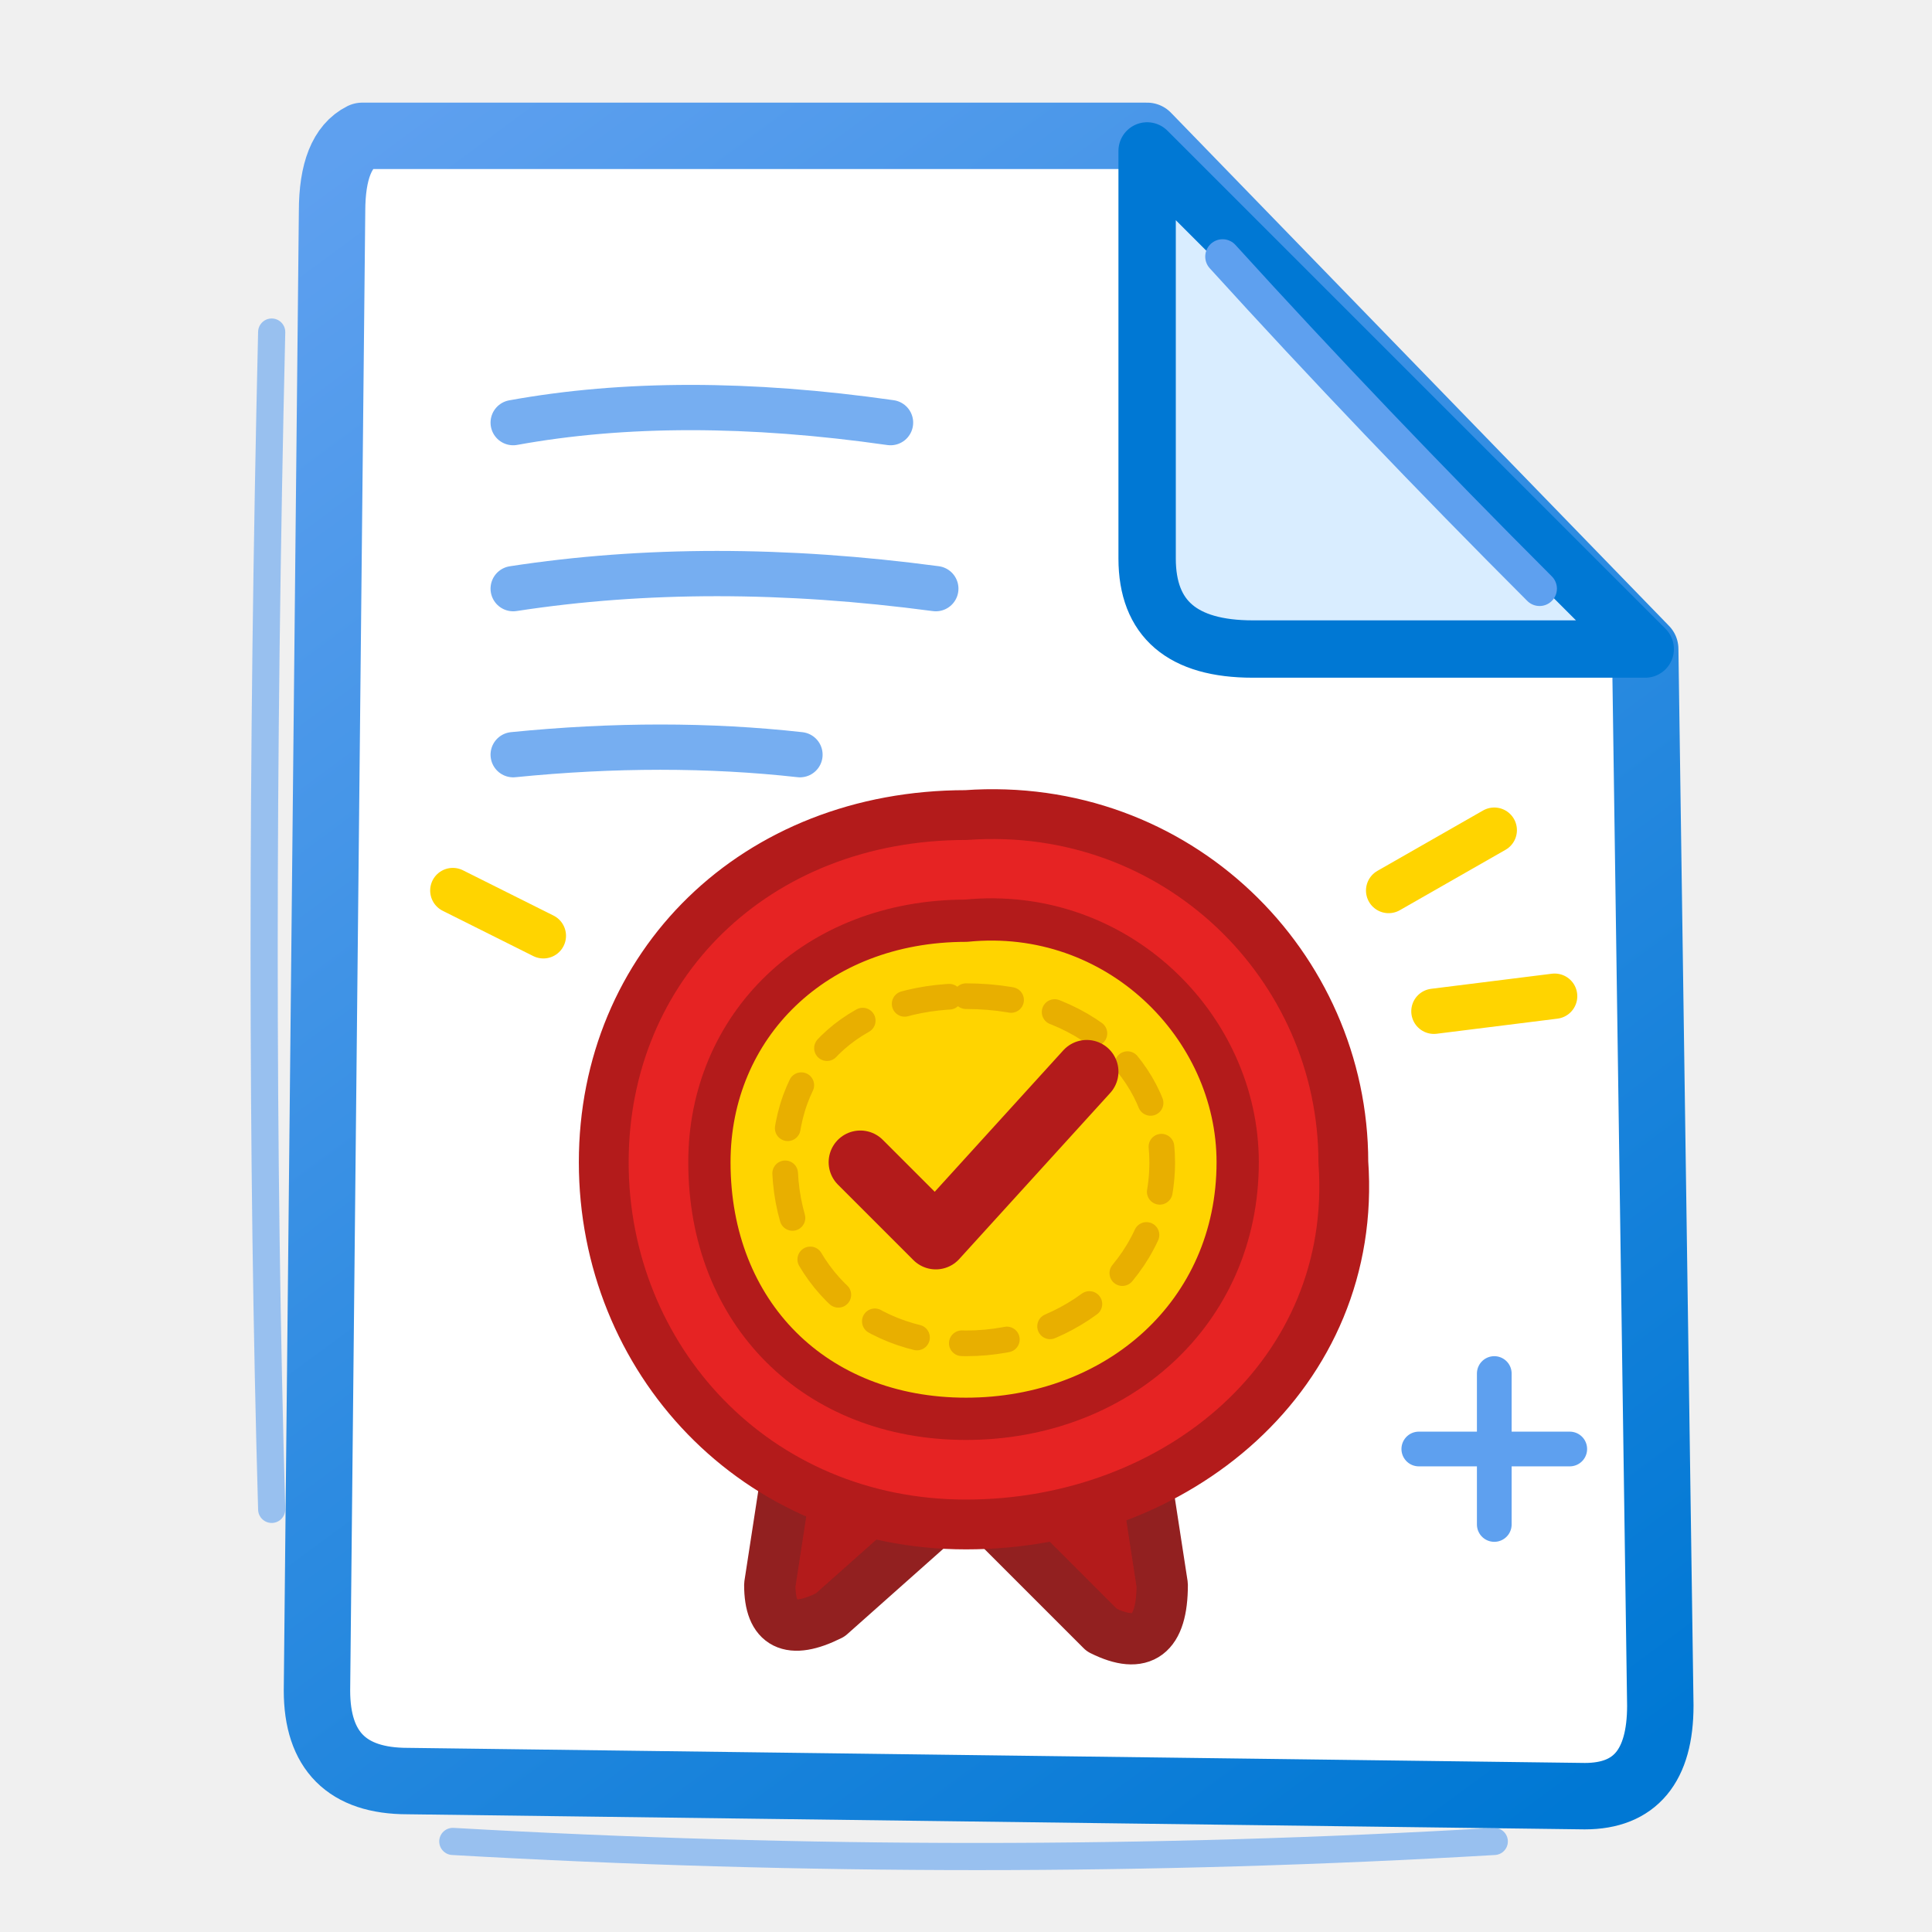
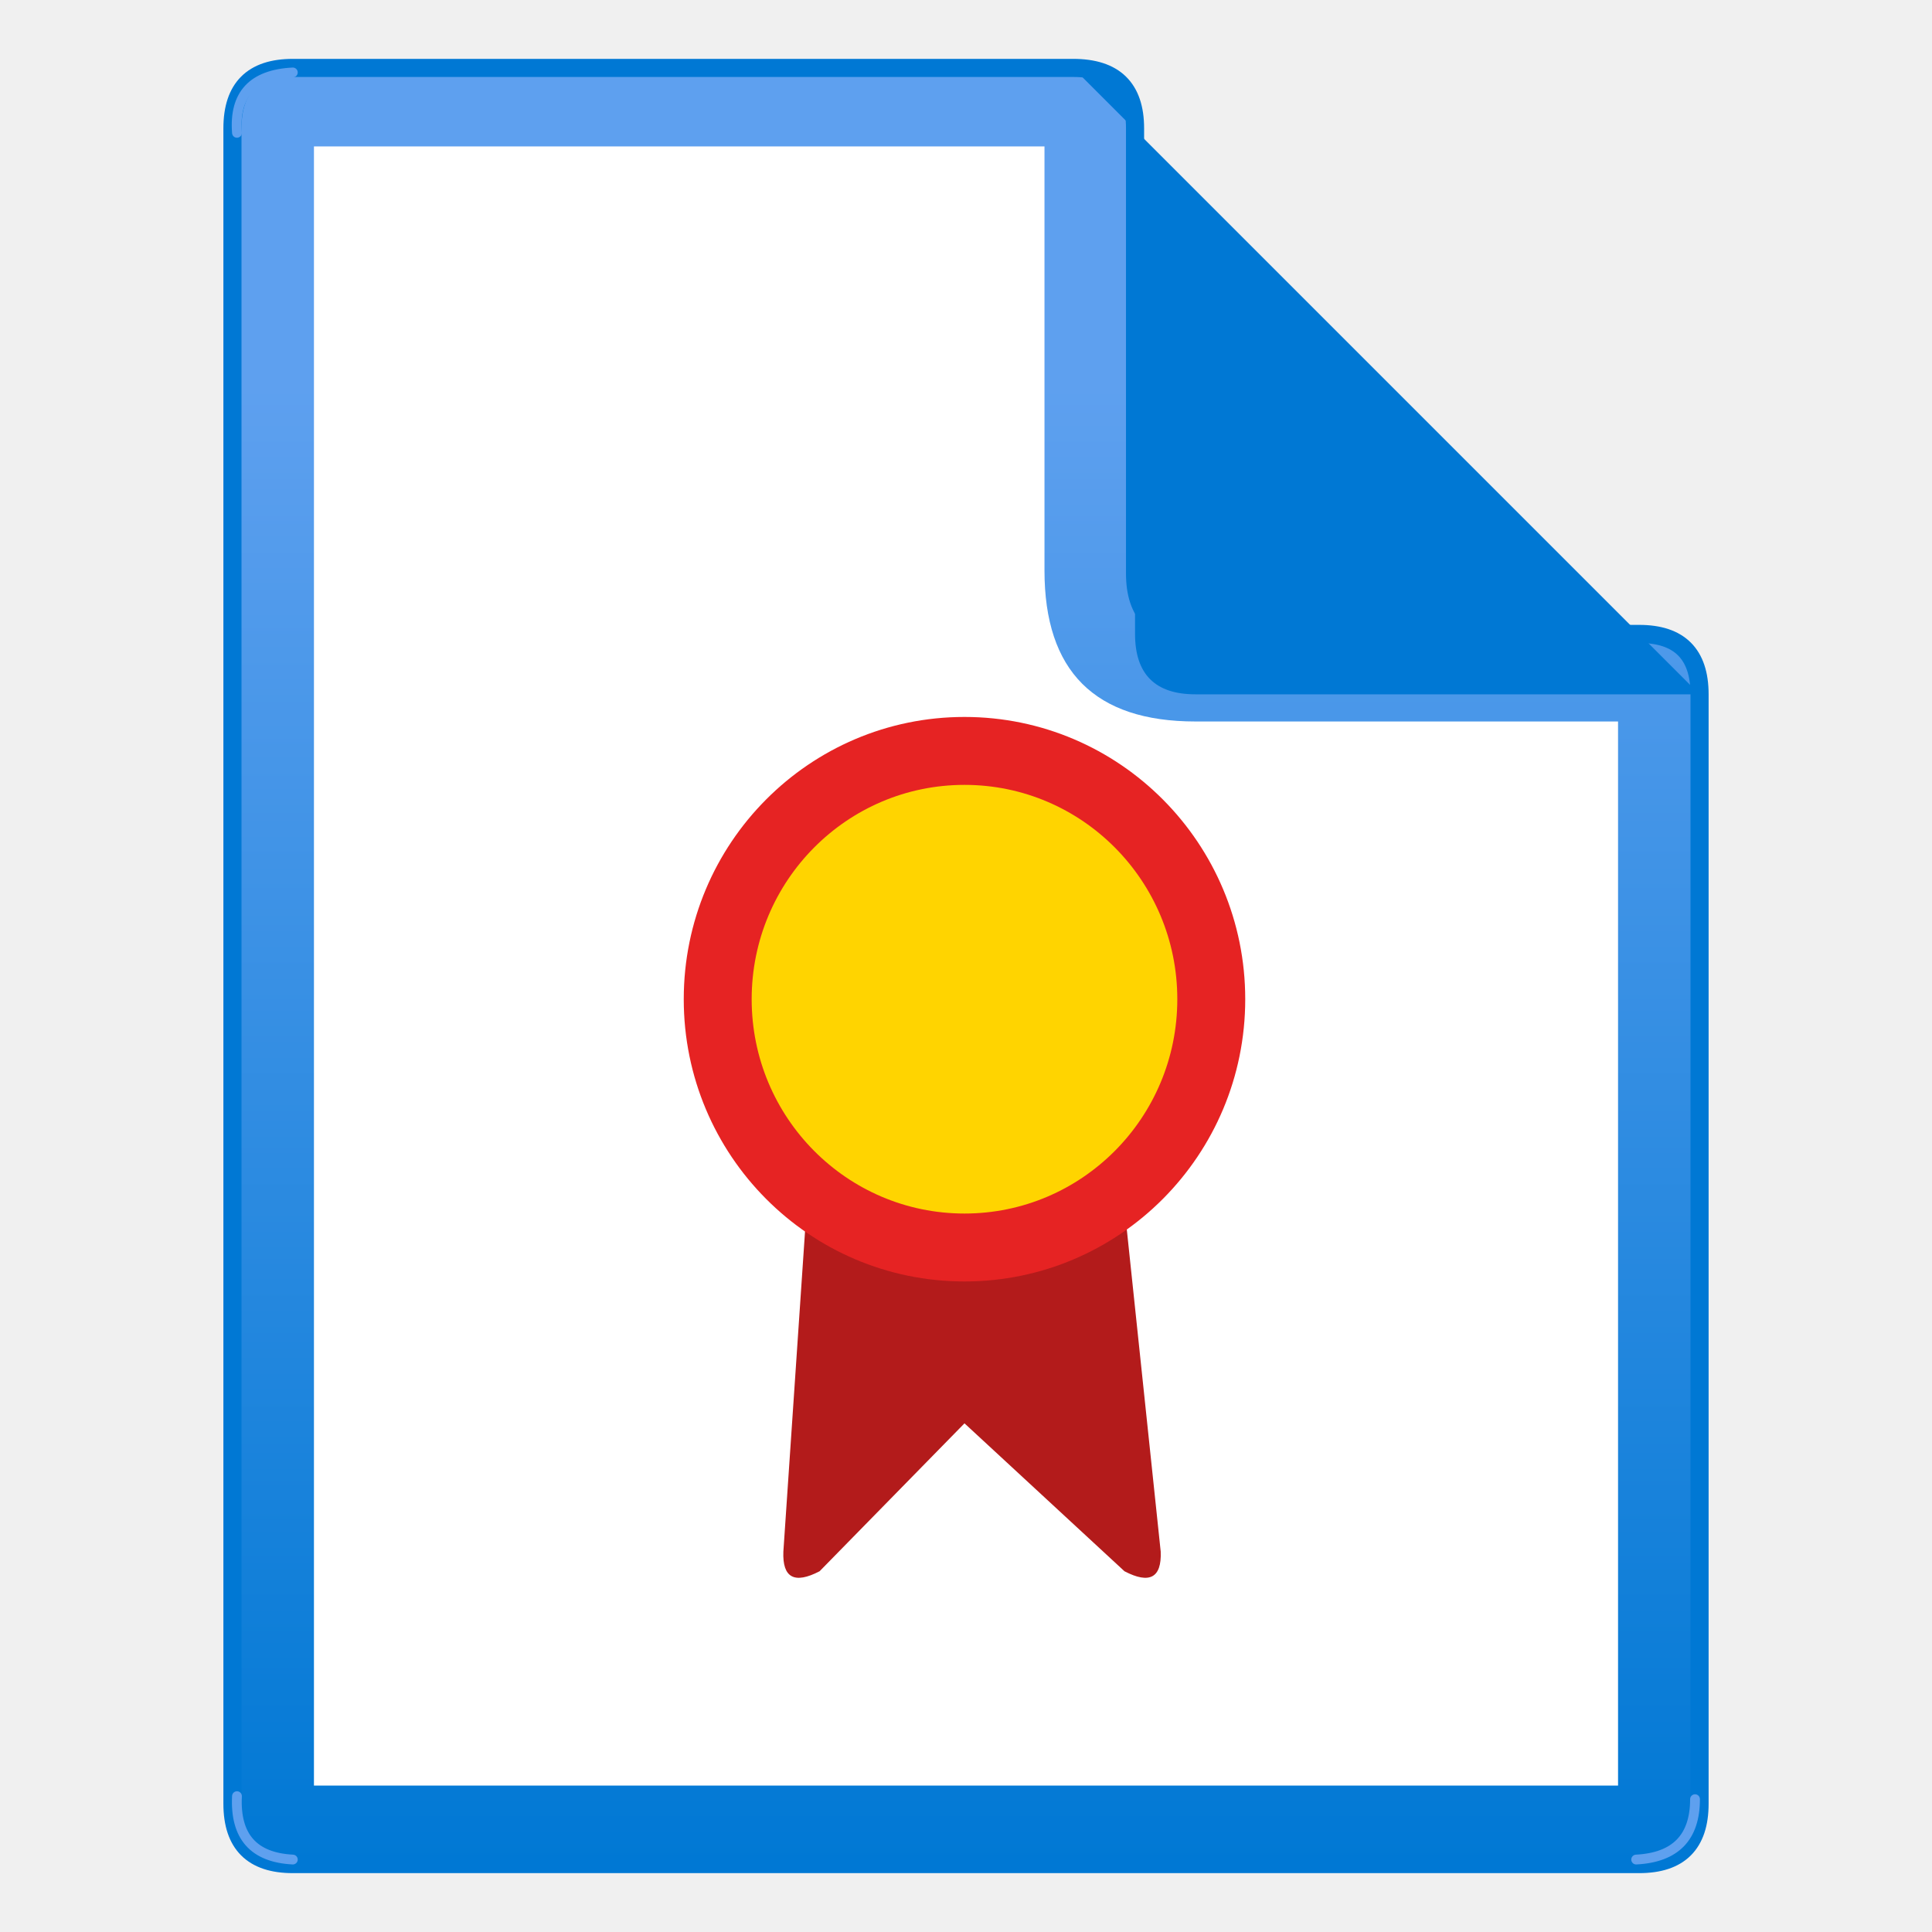
- <svg xmlns="http://www.w3.org/2000/svg" width="128" height="128" viewBox="0 0 128 128" fill="none" stroke-linecap="round" stroke-linejoin="round">
+ <svg xmlns="http://www.w3.org/2000/svg" width="128" height="128" viewBox="0 0 128 128">
  <defs>
-     <linearGradient id="paperBlue" x1="24" y1="9" x2="105" y2="119" gradientUnits="userSpaceOnUse">
-       <stop offset="0" stop-color="#5EA0EF" />
-       <stop offset="1" stop-color="#0078D4" />
+     <linearGradient id="documentBlue" x1="64" y1="124" x2="64" y2="4" gradientUnits="userSpaceOnUse">
+       <stop offset="0" stop-color="#0078d4" />
+       <stop offset=".82" stop-color="#5ea0ef" />
    </linearGradient>
  </defs>
-   <path d="M24 9            Q22 10 22 14            L21 112            Q21 118 27 118            L105 119            Q110 119 110 113            L109 43            L76 9            Z" fill="#FFFFFF" stroke="url(#paperBlue)" stroke-width="4.4" />
-   <path d="M18 22            Q17 65 18 100            M30 122            Q65 124 99 122" stroke="#5EA0EF" stroke-width="1.8" opacity=".6" />
-   <path d="M76 10            Q76 24 76 37            Q76 43 83 43            L109 43            Z" fill="#D9EDFF" stroke="#0078D4" stroke-width="3.8" />
-   <path d="M81 17            Q91 28 102 39" stroke="#5EA0EF" stroke-width="2.3" />
-   <path d="M34 28            Q45 26 59 28            M34 39            Q47 37 62 39            M34 50            Q44 49 53 50" stroke="#5EA0EF" stroke-width="3" opacity=".85" />
-   <path d="M55 79            L51 105            Q51 109 55 107            L64 99            L73 108            Q77 110 77 105            L73 79" fill="#B31B1B" stroke="#922020" stroke-width="3.4" />
-   <path d="M59 86            L56 100            M69 87            L72 100" stroke="#E62323" stroke-width="2" opacity=".85" />
-   <path d="M64 54            C78 53 89 64 89 77            C90 91 78 101 64 101            C50 101 40 90 40 77            C40 64 50 54 64 54            Z" fill="#E62323" stroke="#B31B1B" stroke-width="3.3" />
-   <path d="M64 61            C74 60 82 68 82 77            C82 87 74 94 64 94            C54 94 47 87 47 77            C47 68 54 61 64 61            Z" fill="#FFD400" stroke="#B31B1B" stroke-width="2.8" />
-   <path d="M64 66            C72 66 77 71 77 77            C77 84 71 89 64 89            C57 89 52 84 52 77            C52 70 57 66 64 66" stroke="#E2A600" stroke-width="1.7" stroke-dasharray="3 3" opacity=".8" />
-   <path d="M57 77            L62 82            L72 71" stroke="#B31B1B" stroke-width="4.2" />
-   <path d="M92 59            L99 55            M95 67            L103 66            M36 62            L30 59" stroke="#FFD400" stroke-width="3" />
-   <path d="M99 91            L99 101            M94 96            L104 96" stroke="#5EA0EF" stroke-width="2.3" />
+   <path d="M71.1 4.5H19.4            Q15.4 4.5 15.4 8.5            V119.5            Q15.4 123.5 19.4 123.5            H108.6            Q112.6 123.5 112.6 119.5            V46            Q112.6 42 108.6 42            H79.2            Q75.2 42 75.2 38            V8.5            Q75.2 4.5 71.1 4.5Z" fill="url(#documentBlue)" stroke="#0078d4" stroke-width="1.2" stroke-linejoin="round" />
+   <path d="M69.2 9.7            H20.8            V118.3            H107.2            V47.8            H79.2            Q69.2 47.8 69.2 37.8Z" fill="#fff" />
+   <path d="M71.1 4.5            L112.6 46            H79.2            Q75.2 46 75.2 42            V8.5            Q75.2 4.5 71.1 4.5Z" fill="#0078d4" />
+   <path d="M74.1 76.2            Q64.3 83.8 53.7 76.2            L51.9 102.8            Q51.8 105.4 54.3 104.1            L63.9 94.3            L74.5 104.1            Q77 105.4 76.9 102.8Z" fill="#b31b1b" />
+   <ellipse cx="63.9" cy="66.2" rx="18.6" ry="18.7" fill="#e62323" />
+   <ellipse cx="63.9" cy="66.2" rx="14.1" ry="14.2" fill="#ffd400" />
+   <path d="M15.7 8.8            Q15.4 5 19.4 4.8            M15.7 119            Q15.5 123 19.4 123.2            M108.4 123.2            Q112.3 123 112.3 119.2" fill="none" stroke="#5ea0ef" stroke-width=".65" stroke-linecap="round" />
</svg>
